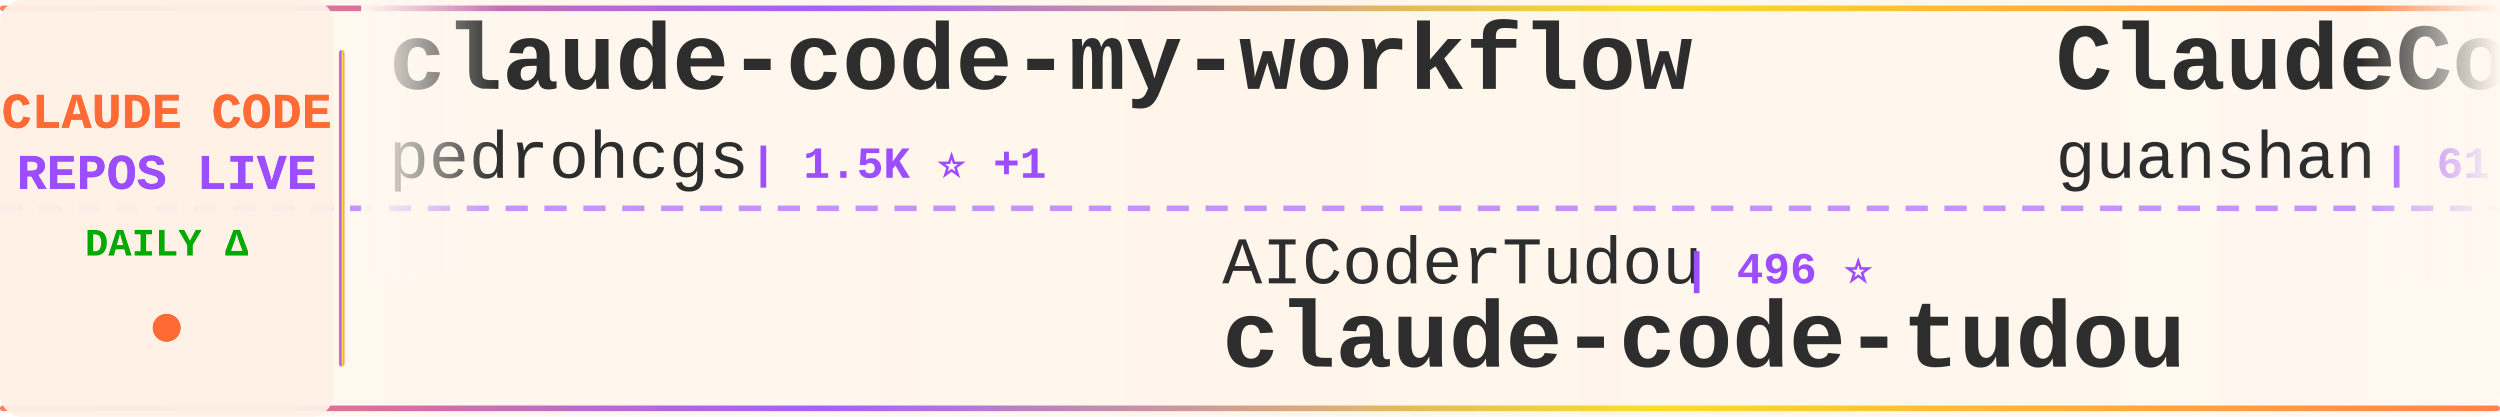
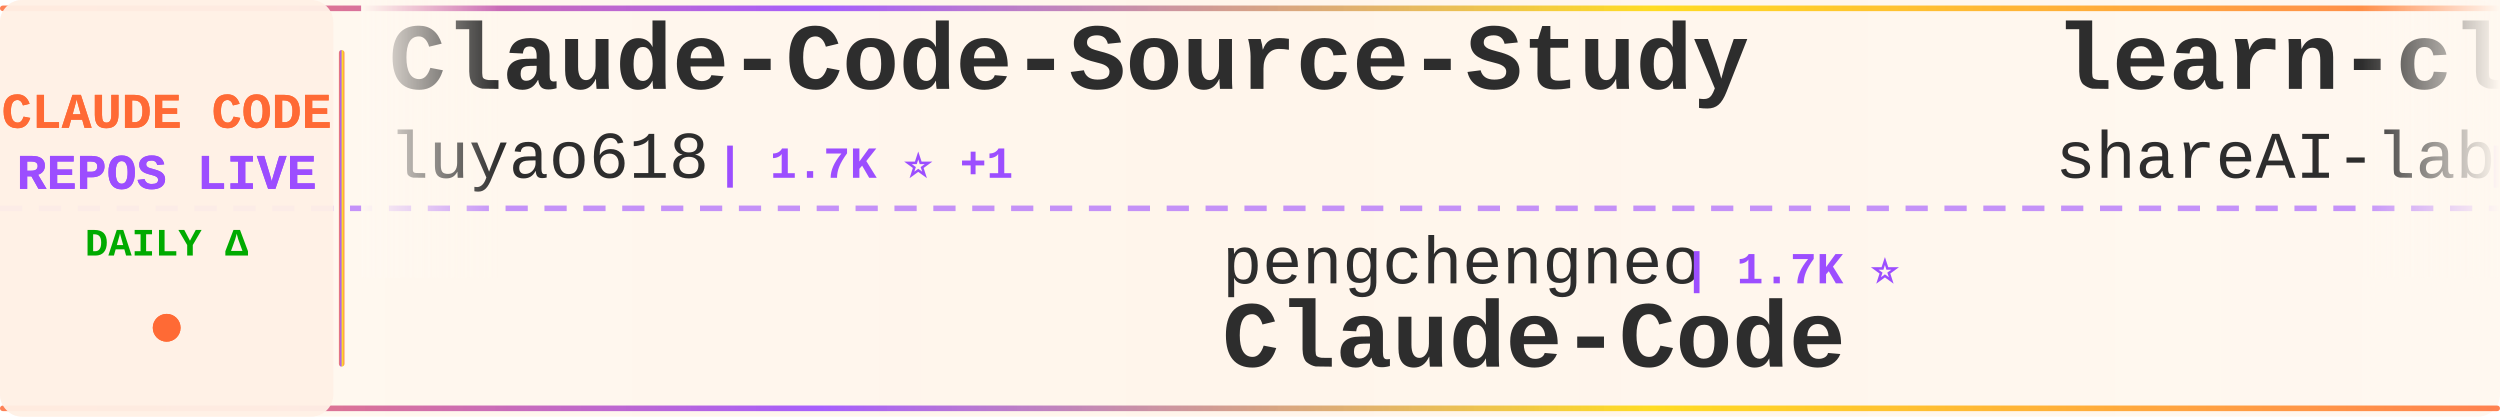
<svg xmlns="http://www.w3.org/2000/svg" width="900" height="150">
  <defs>
    <linearGradient id="tickerBg" x1="0%" y1="0%" x2="100%" y2="0%">
      <stop offset="0%" style="stop-color:#fff8f0;stop-opacity:0.98" />
      <stop offset="50%" style="stop-color:#fff5eb;stop-opacity:1" />
      <stop offset="100%" style="stop-color:#fff8f0;stop-opacity:0.98" />
    </linearGradient>
    <linearGradient id="borderGrad" x1="0%" y1="0%" x2="100%" y2="0%">
      <stop offset="0%" style="stop-color:#FF6B35;stop-opacity:0.85">
        <animate attributeName="stop-opacity" values="0.85;1;0.85" dur="2s" repeatCount="indefinite" />
      </stop>
      <stop offset="33%" style="stop-color:#9C4EFF;stop-opacity:0.9">
        <animate attributeName="stop-opacity" values="0.9;1;0.9" dur="2.2s" repeatCount="indefinite" />
      </stop>
      <stop offset="66%" style="stop-color:#FFD700;stop-opacity:0.85">
        <animate attributeName="stop-opacity" values="0.85;1;0.85" dur="1.8s" repeatCount="indefinite" />
      </stop>
      <stop offset="100%" style="stop-color:#FF6B35;stop-opacity:0.85">
        <animate attributeName="stop-opacity" values="0.85;1;0.85" dur="2s" repeatCount="indefinite" />
      </stop>
    </linearGradient>
    <filter id="textGlow">
      <feGaussianBlur stdDeviation="0.15" result="coloredBlur" />
      <feMerge>
        <feMergeNode in="coloredBlur" />
        <feMergeNode in="SourceGraphic" />
      </feMerge>
    </filter>
    <filter id="metricGlow">
      <feGaussianBlur stdDeviation="0.2" result="coloredBlur" />
      <feMerge>
        <feMergeNode in="coloredBlur" />
        <feMergeNode in="SourceGraphic" />
      </feMerge>
    </filter>
    <linearGradient id="leftFade" x1="0%" y1="0%" x2="100%" y2="0%">
      <stop offset="0%" style="stop-color:#fff8f0;stop-opacity:1" />
      <stop offset="100%" style="stop-color:#fff8f0;stop-opacity:0" />
    </linearGradient>
    <linearGradient id="rightFade" x1="0%" y1="0%" x2="100%" y2="0%">
      <stop offset="0%" style="stop-color:#fff8f0;stop-opacity:0" />
      <stop offset="100%" style="stop-color:#fff8f0;stop-opacity:1" />
    </linearGradient>
  </defs>
  <rect width="900" height="150" fill="url(#tickerBg)" rx="8" />
  <rect x="0" y="2" width="900" height="2" fill="url(#borderGrad)" rx="1" />
  <rect x="0" y="146" width="900" height="2" fill="url(#borderGrad)" rx="1" />
  <line x1="0" y1="75" x2="900" y2="75" stroke="#9C4EFF" stroke-width="2" stroke-dasharray="8 6" opacity="0.6" />
  <rect x="0" y="0" width="120" height="150" fill="#fff0e6" opacity="0.95" rx="8" />
  <text x="60" y="46" font-family="'Courier New', monospace" font-size="18" font-weight="bold" fill="#FF6B35" text-anchor="middle" filter="url(#textGlow)">
    CLAUDE CODE
  </text>
  <text x="60" y="68" font-family="'Courier New', monospace" font-size="18" font-weight="bold" fill="#9C4EFF" text-anchor="middle" filter="url(#textGlow)">
    REPOS LIVE
  </text>
  <text x="60" y="92" font-family="'Courier New', monospace" font-size="14" font-weight="bold" fill="#00aa00" text-anchor="middle">
    DAILY Δ
  </text>
  <circle cx="60" cy="118" r="5" fill="#FF6B35" filter="url(#metricGlow)">
    <animate attributeName="r" values="4;6;4" dur="1.5s" repeatCount="indefinite" />
    <animate attributeName="opacity" values="0.6;1;0.6" dur="1.5s" repeatCount="indefinite" />
  </circle>
  <rect x="122" y="18" width="2" height="114" fill="url(#borderGrad)" rx="1" />
  <clipPath id="tickerClip">
    <rect x="130" y="0" width="770" height="150" />
  </clipPath>
  <g clip-path="url(#tickerClip)">
    <g id="tickerItems">
      <animateTransform attributeName="transform" attributeType="XML" type="translate" from="0 0" to="-3000 0" dur="54s" repeatCount="indefinite" />
      <g transform="translate(0, 0)">
-         <text x="140" y="32" font-family="'Courier New', monospace" font-size="34" font-weight="bold" fill="#2d2d2d">claude-code-my-workflow</text>
-         <text x="140" y="64" font-family="'Courier New', monospace" font-size="24" font-weight="normal" fill="#2d2d2d" opacity="1.0">pedrohcgs</text>
-         <text x="270" y="64" font-family="'Courier New', monospace" font-size="16" font-weight="bold" fill="#9C4EFF"> | 1.5K ⭐ +1</text>
+         <text x="140" y="32" font-family="'Courier New', monospace" font-size="34" font-weight="bold" fill="#2d2d2d">Claude-Code-Source-Study</text>
+         <text x="140" y="64" font-family="'Courier New', monospace" font-size="24" font-weight="normal" fill="#2d2d2d" opacity="1.0">luyao618</text>
+         <text x="258" y="64" font-family="'Courier New', monospace" font-size="16" font-weight="bold" fill="#9C4EFF"> | 1.7K ⭐ +1</text>
      </g>
      <g transform="translate(300, 0)">
-         <text x="140" y="102" font-family="'Courier New', monospace" font-size="24" font-weight="normal" fill="#2d2d2d" opacity="1.0">AICoderTudou</text>
-         <text x="306" y="102" font-family="'Courier New', monospace" font-size="16" font-weight="bold" fill="#9C4EFF"> | 496 ⭐</text>
-         <text x="140" y="132" font-family="'Courier New', monospace" font-size="34" font-weight="bold" fill="#2d2d2d">claude-code-tudou</text>
+         <text x="140" y="102" font-family="'Courier New', monospace" font-size="24" font-weight="normal" fill="#2d2d2d" opacity="1.0">pengchengneo</text>
+         <text x="306" y="102" font-family="'Courier New', monospace" font-size="16" font-weight="bold" fill="#9C4EFF"> | 1.7K ⭐</text>
+         <text x="140" y="132" font-family="'Courier New', monospace" font-size="34" font-weight="bold" fill="#2d2d2d">Claude-Code</text>
      </g>
      <g transform="translate(600, 0)">
-         <text x="140" y="32" font-family="'Courier New', monospace" font-size="34" font-weight="bold" fill="#2d2d2d">ClaudeCode</text>
-         <text x="140" y="64" font-family="'Courier New', monospace" font-size="24" font-weight="normal" fill="#2d2d2d" opacity="1.0">guanshan</text>
-         <text x="258" y="64" font-family="'Courier New', monospace" font-size="16" font-weight="bold" fill="#9C4EFF"> | 61 ⭐</text>
+         <text x="140" y="32" font-family="'Courier New', monospace" font-size="34" font-weight="bold" fill="#2d2d2d">learn-claude-code</text>
+         <text x="140" y="64" font-family="'Courier New', monospace" font-size="24" font-weight="normal" fill="#2d2d2d" opacity="1.0">shareAI-lab</text>
+         <text x="294" y="64" font-family="'Courier New', monospace" font-size="16" font-weight="bold" fill="#9C4EFF"> | 74.5K ⭐ +11</text>
      </g>
      <g transform="translate(900, 0)">
-         <text x="140" y="102" font-family="'Courier New', monospace" font-size="24" font-weight="normal" fill="#2d2d2d" opacity="1.0">diet103</text>
-         <text x="246" y="102" font-family="'Courier New', monospace" font-size="16" font-weight="bold" fill="#9C4EFF"> | 10.0K ⭐ -1</text>
-         <text x="140" y="132" font-family="'Courier New', monospace" font-size="34" font-weight="bold" fill="#2d2d2d">claude-code-infrastructu...</text>
+         <text x="140" y="102" font-family="'Courier New', monospace" font-size="24" font-weight="normal" fill="#2d2d2d" opacity="1.0">RichardAtCT</text>
+         <text x="294" y="102" font-family="'Courier New', monospace" font-size="16" font-weight="bold" fill="#9C4EFF"> | 2.8K ⭐</text>
+         <text x="140" y="132" font-family="'Courier New', monospace" font-size="34" font-weight="bold" fill="#2d2d2d">claude-code-telegram</text>
      </g>
      <g transform="translate(1200, 0)">
-         <text x="140" y="32" font-family="'Courier New', monospace" font-size="34" font-weight="bold" fill="#2d2d2d">ClaudeCodeAgents</text>
-         <text x="140" y="64" font-family="'Courier New', monospace" font-size="24" font-weight="normal" fill="#2d2d2d" opacity="1.0">darcyegb</text>
-         <text x="258" y="64" font-family="'Courier New', monospace" font-size="16" font-weight="bold" fill="#9C4EFF"> | 761 ⭐</text>
+         <text x="140" y="32" font-family="'Courier New', monospace" font-size="34" font-weight="bold" fill="#2d2d2d">claude-code-cli</text>
+         <text x="140" y="64" font-family="'Courier New', monospace" font-size="24" font-weight="normal" fill="#2d2d2d" opacity="1.0">huangserva</text>
+         <text x="282" y="64" font-family="'Courier New', monospace" font-size="16" font-weight="bold" fill="#9C4EFF"> | 623 ⭐</text>
      </g>
      <g transform="translate(1500, 0)">
-         <text x="140" y="102" font-family="'Courier New', monospace" font-size="24" font-weight="normal" fill="#2d2d2d" opacity="1.0">Yuyz0112</text>
-         <text x="258" y="102" font-family="'Courier New', monospace" font-size="16" font-weight="bold" fill="#9C4EFF"> | 2.4K ⭐</text>
-         <text x="140" y="132" font-family="'Courier New', monospace" font-size="34" font-weight="bold" fill="#2d2d2d">claude-code-reverse</text>
+         <text x="140" y="102" font-family="'Courier New', monospace" font-size="24" font-weight="normal" fill="#2d2d2d" opacity="1.0">alejandrobalderas</text>
+         <text x="366" y="102" font-family="'Courier New', monospace" font-size="16" font-weight="bold" fill="#9C4EFF"> | 2.8K ⭐ -1</text>
+         <text x="140" y="132" font-family="'Courier New', monospace" font-size="34" font-weight="bold" fill="#2d2d2d">claude-code-from-source</text>
      </g>
      <g transform="translate(1800, 0)">
-         <text x="140" y="32" font-family="'Courier New', monospace" font-size="34" font-weight="bold" fill="#2d2d2d">claude-code-router</text>
-         <text x="140" y="64" font-family="'Courier New', monospace" font-size="24" font-weight="normal" fill="#2d2d2d" opacity="1.0">musistudio</text>
-         <text x="282" y="64" font-family="'Courier New', monospace" font-size="16" font-weight="bold" fill="#9C4EFF"> | 36.7K ⭐ +1</text>
+         <text x="140" y="32" font-family="'Courier New', monospace" font-size="34" font-weight="bold" fill="#2d2d2d">claude-code-source-code</text>
+         <text x="140" y="64" font-family="'Courier New', monospace" font-size="24" font-weight="normal" fill="#2d2d2d" opacity="1.0">777genius</text>
+         <text x="270" y="64" font-family="'Courier New', monospace" font-size="16" font-weight="bold" fill="#9C4EFF"> | 926 ⭐</text>
      </g>
      <g transform="translate(2100, 0)">
-         <text x="140" y="102" font-family="'Courier New', monospace" font-size="24" font-weight="normal" fill="#2d2d2d" opacity="1.0">ghuntley</text>
-         <text x="258" y="102" font-family="'Courier New', monospace" font-size="16" font-weight="bold" fill="#9C4EFF"> | 990 ⭐</text>
-         <text x="140" y="132" font-family="'Courier New', monospace" font-size="34" font-weight="bold" fill="#2d2d2d">claude-code-source-code-...</text>
+         <text x="140" y="102" font-family="'Courier New', monospace" font-size="24" font-weight="normal" fill="#2d2d2d" opacity="1.0">JrCx7scC</text>
+         <text x="258" y="102" font-family="'Courier New', monospace" font-size="16" font-weight="bold" fill="#9C4EFF"> | 373 ⭐</text>
+         <text x="140" y="132" font-family="'Courier New', monospace" font-size="34" font-weight="bold" fill="#2d2d2d">claude-code-source</text>
      </g>
      <g transform="translate(2400, 0)">
-         <text x="140" y="32" font-family="'Courier New', monospace" font-size="34" font-weight="bold" fill="#2d2d2d">Claude-Code-Game-Studios</text>
-         <text x="140" y="64" font-family="'Courier New', monospace" font-size="24" font-weight="normal" fill="#2d2d2d" opacity="1.0">Donchitos</text>
-         <text x="270" y="64" font-family="'Courier New', monospace" font-size="16" font-weight="bold" fill="#9C4EFF"> | 24.0K ⭐ +6</text>
+         <text x="140" y="32" font-family="'Courier New', monospace" font-size="34" font-weight="bold" fill="#2d2d2d">claude-code-showcase</text>
+         <text x="140" y="64" font-family="'Courier New', monospace" font-size="24" font-weight="normal" fill="#2d2d2d" opacity="1.0">ChrisWiles</text>
+         <text x="282" y="64" font-family="'Courier New', monospace" font-size="16" font-weight="bold" fill="#9C4EFF"> | 6.0K ⭐</text>
      </g>
      <g transform="translate(2700, 0)">
-         <text x="140" y="102" font-family="'Courier New', monospace" font-size="24" font-weight="normal" fill="#2d2d2d" opacity="1.0">jqueryscript</text>
-         <text x="306" y="102" font-family="'Courier New', monospace" font-size="16" font-weight="bold" fill="#9C4EFF"> | 500 ⭐ -1</text>
-         <text x="140" y="132" font-family="'Courier New', monospace" font-size="34" font-weight="bold" fill="#2d2d2d">awesome-claude-code</text>
+         <text x="140" y="102" font-family="'Courier New', monospace" font-size="24" font-weight="normal" fill="#2d2d2d" opacity="1.0">kodu-ai</text>
+         <text x="246" y="102" font-family="'Courier New', monospace" font-size="16" font-weight="bold" fill="#9C4EFF"> | 5.2K ⭐</text>
+         <text x="140" y="132" font-family="'Courier New', monospace" font-size="34" font-weight="bold" fill="#2d2d2d">claude-coder</text>
      </g>
      <g transform="translate(3000, 0)">
-         <text x="140" y="32" font-family="'Courier New', monospace" font-size="34" font-weight="bold" fill="#2d2d2d">claude-code-my-workflow</text>
-         <text x="140" y="64" font-family="'Courier New', monospace" font-size="24" font-weight="normal" fill="#2d2d2d" opacity="1.0">pedrohcgs</text>
-         <text x="270" y="64" font-family="'Courier New', monospace" font-size="16" font-weight="bold" fill="#9C4EFF"> | 1.5K ⭐ +1</text>
+         <text x="140" y="32" font-family="'Courier New', monospace" font-size="34" font-weight="bold" fill="#2d2d2d">Claude-Code-Source-Study</text>
+         <text x="140" y="64" font-family="'Courier New', monospace" font-size="24" font-weight="normal" fill="#2d2d2d" opacity="1.0">luyao618</text>
+         <text x="258" y="64" font-family="'Courier New', monospace" font-size="16" font-weight="bold" fill="#9C4EFF"> | 1.7K ⭐ +1</text>
      </g>
      <g transform="translate(3300, 0)">
-         <text x="140" y="102" font-family="'Courier New', monospace" font-size="24" font-weight="normal" fill="#2d2d2d" opacity="1.0">AICoderTudou</text>
-         <text x="306" y="102" font-family="'Courier New', monospace" font-size="16" font-weight="bold" fill="#9C4EFF"> | 496 ⭐</text>
-         <text x="140" y="132" font-family="'Courier New', monospace" font-size="34" font-weight="bold" fill="#2d2d2d">claude-code-tudou</text>
+         <text x="140" y="102" font-family="'Courier New', monospace" font-size="24" font-weight="normal" fill="#2d2d2d" opacity="1.0">pengchengneo</text>
+         <text x="306" y="102" font-family="'Courier New', monospace" font-size="16" font-weight="bold" fill="#9C4EFF"> | 1.7K ⭐</text>
+         <text x="140" y="132" font-family="'Courier New', monospace" font-size="34" font-weight="bold" fill="#2d2d2d">Claude-Code</text>
      </g>
      <g transform="translate(3600, 0)">
-         <text x="140" y="32" font-family="'Courier New', monospace" font-size="34" font-weight="bold" fill="#2d2d2d">ClaudeCode</text>
-         <text x="140" y="64" font-family="'Courier New', monospace" font-size="24" font-weight="normal" fill="#2d2d2d" opacity="1.0">guanshan</text>
-         <text x="258" y="64" font-family="'Courier New', monospace" font-size="16" font-weight="bold" fill="#9C4EFF"> | 61 ⭐</text>
+         <text x="140" y="32" font-family="'Courier New', monospace" font-size="34" font-weight="bold" fill="#2d2d2d">learn-claude-code</text>
+         <text x="140" y="64" font-family="'Courier New', monospace" font-size="24" font-weight="normal" fill="#2d2d2d" opacity="1.0">shareAI-lab</text>
+         <text x="294" y="64" font-family="'Courier New', monospace" font-size="16" font-weight="bold" fill="#9C4EFF"> | 74.5K ⭐ +11</text>
      </g>
      <g transform="translate(3900, 0)">
-         <text x="140" y="102" font-family="'Courier New', monospace" font-size="24" font-weight="normal" fill="#2d2d2d" opacity="1.0">diet103</text>
-         <text x="246" y="102" font-family="'Courier New', monospace" font-size="16" font-weight="bold" fill="#9C4EFF"> | 10.0K ⭐ -1</text>
-         <text x="140" y="132" font-family="'Courier New', monospace" font-size="34" font-weight="bold" fill="#2d2d2d">claude-code-infrastructu...</text>
+         <text x="140" y="102" font-family="'Courier New', monospace" font-size="24" font-weight="normal" fill="#2d2d2d" opacity="1.0">RichardAtCT</text>
+         <text x="294" y="102" font-family="'Courier New', monospace" font-size="16" font-weight="bold" fill="#9C4EFF"> | 2.8K ⭐</text>
+         <text x="140" y="132" font-family="'Courier New', monospace" font-size="34" font-weight="bold" fill="#2d2d2d">claude-code-telegram</text>
      </g>
    </g>
  </g>
  <rect x="130" y="0" width="50" height="100" fill="url(#leftFade)" />
  <rect x="850" y="0" width="50" height="100" fill="url(#rightFade)" />
</svg>
